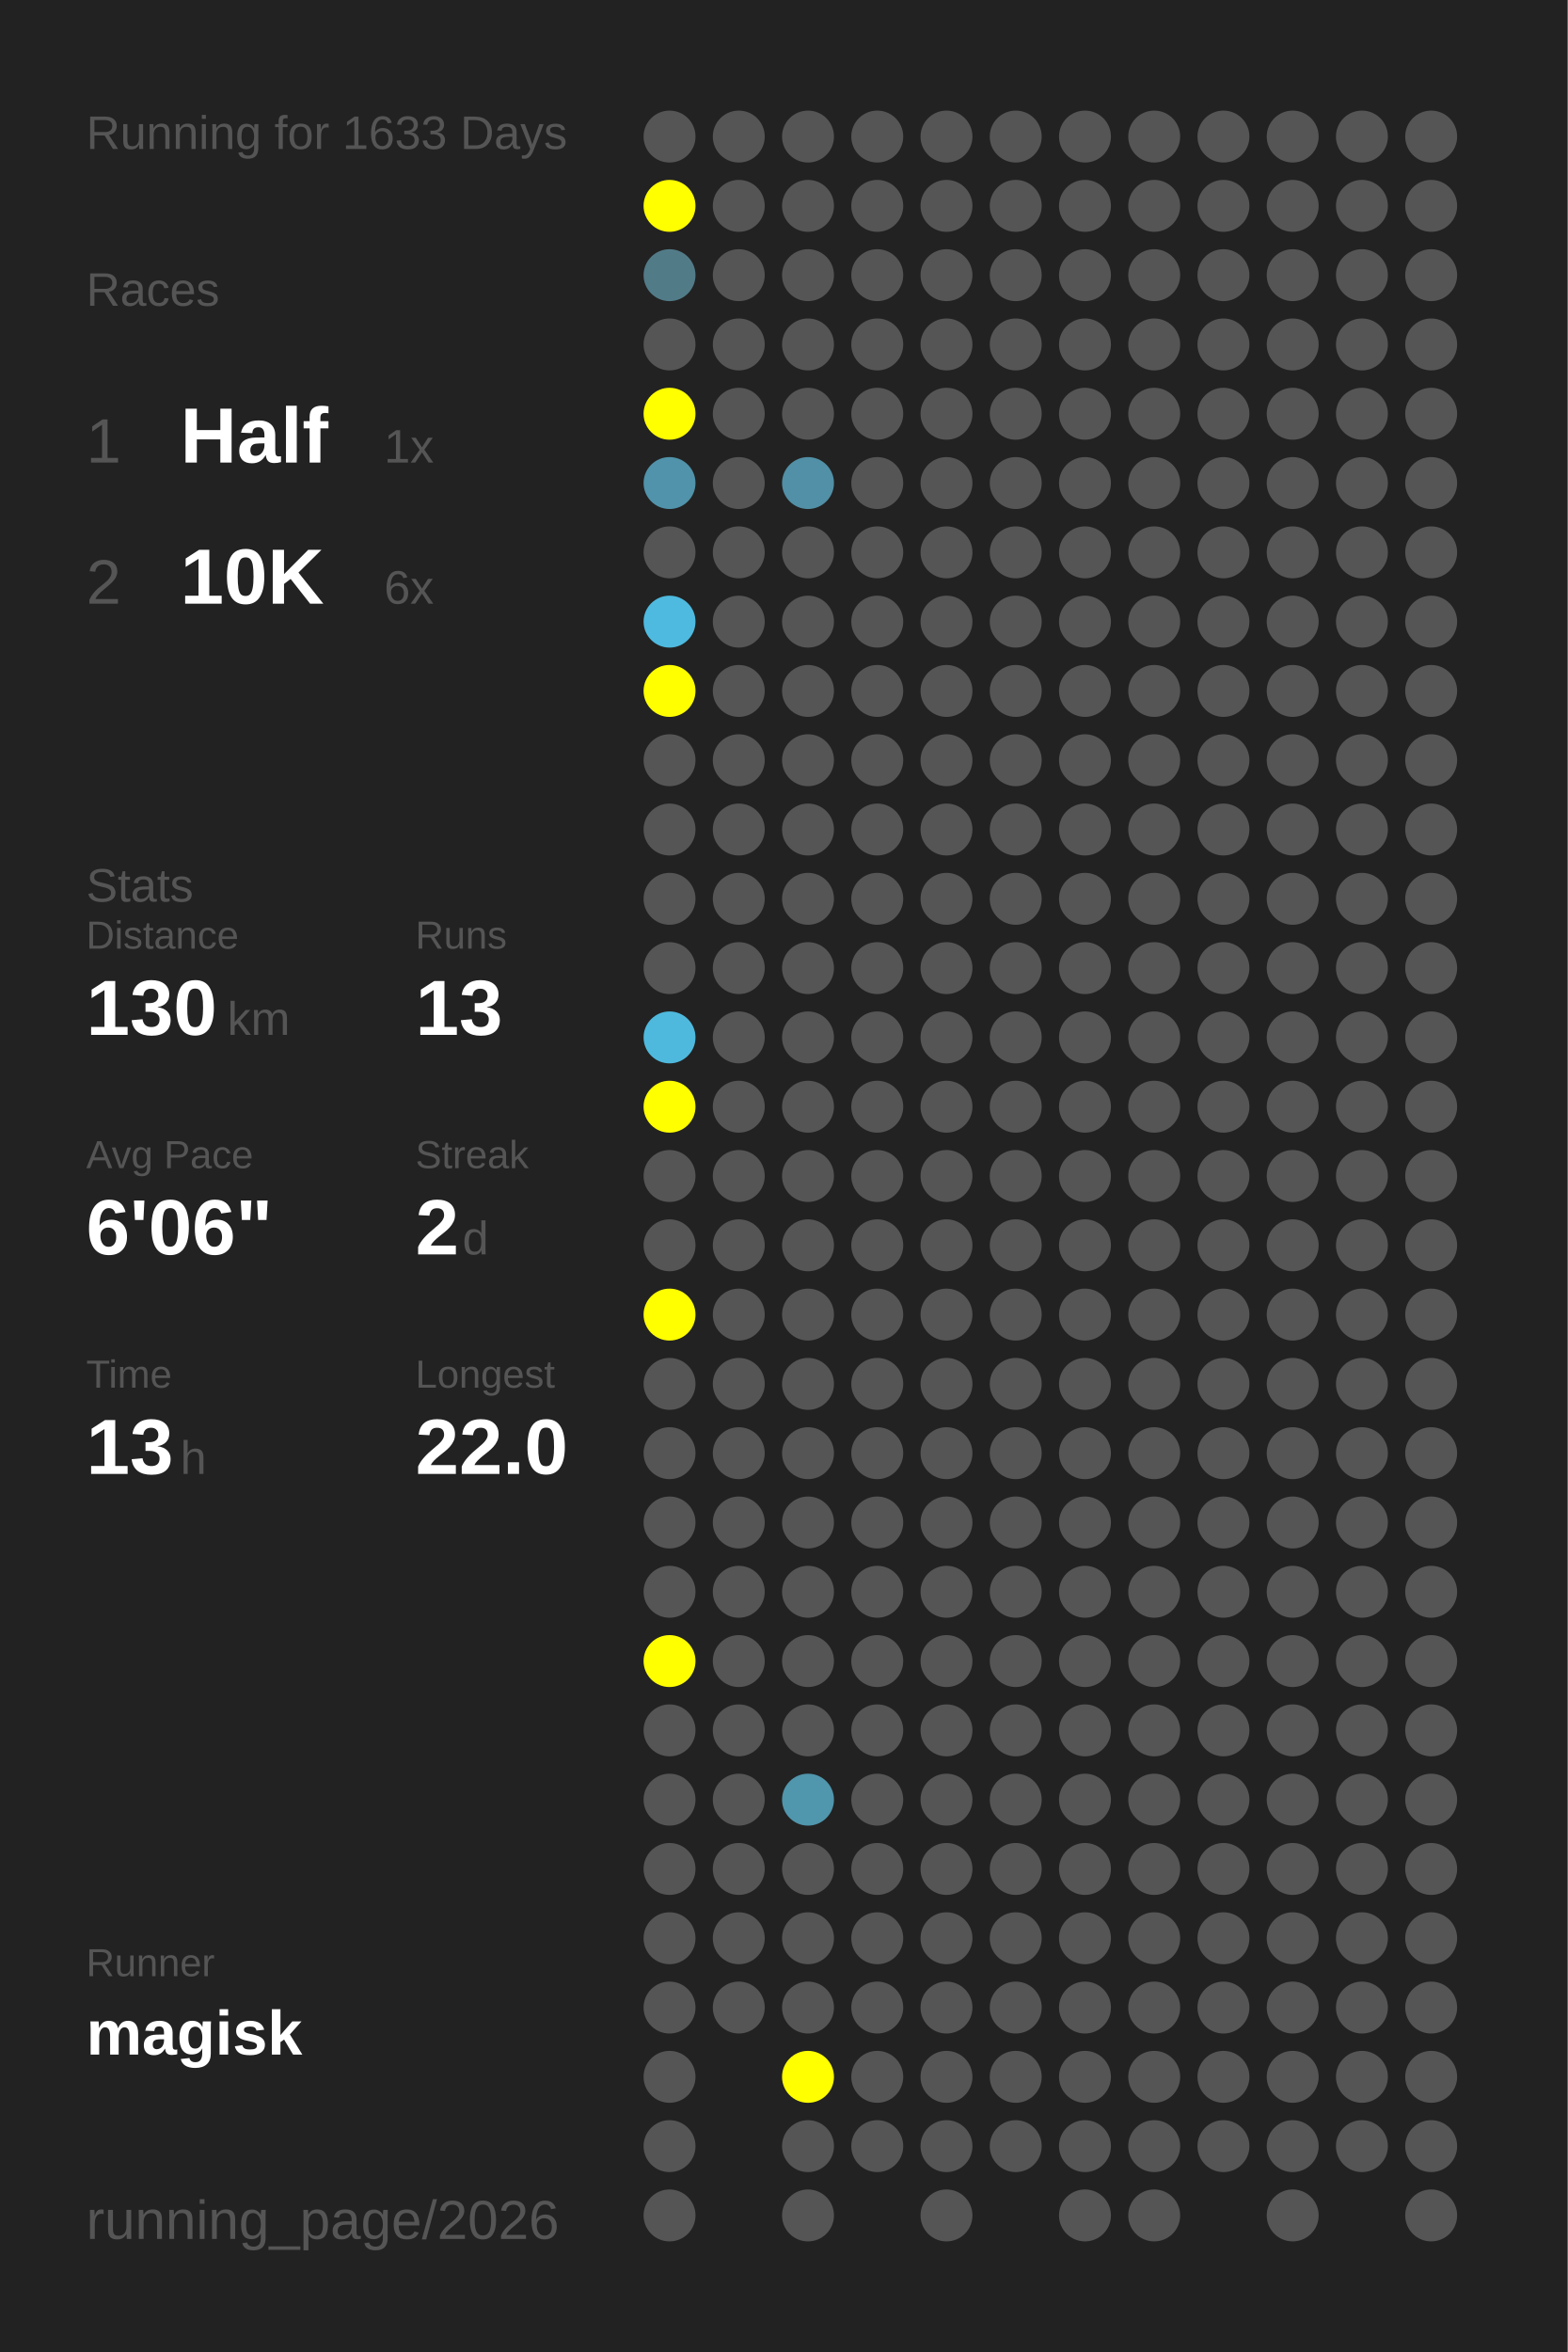
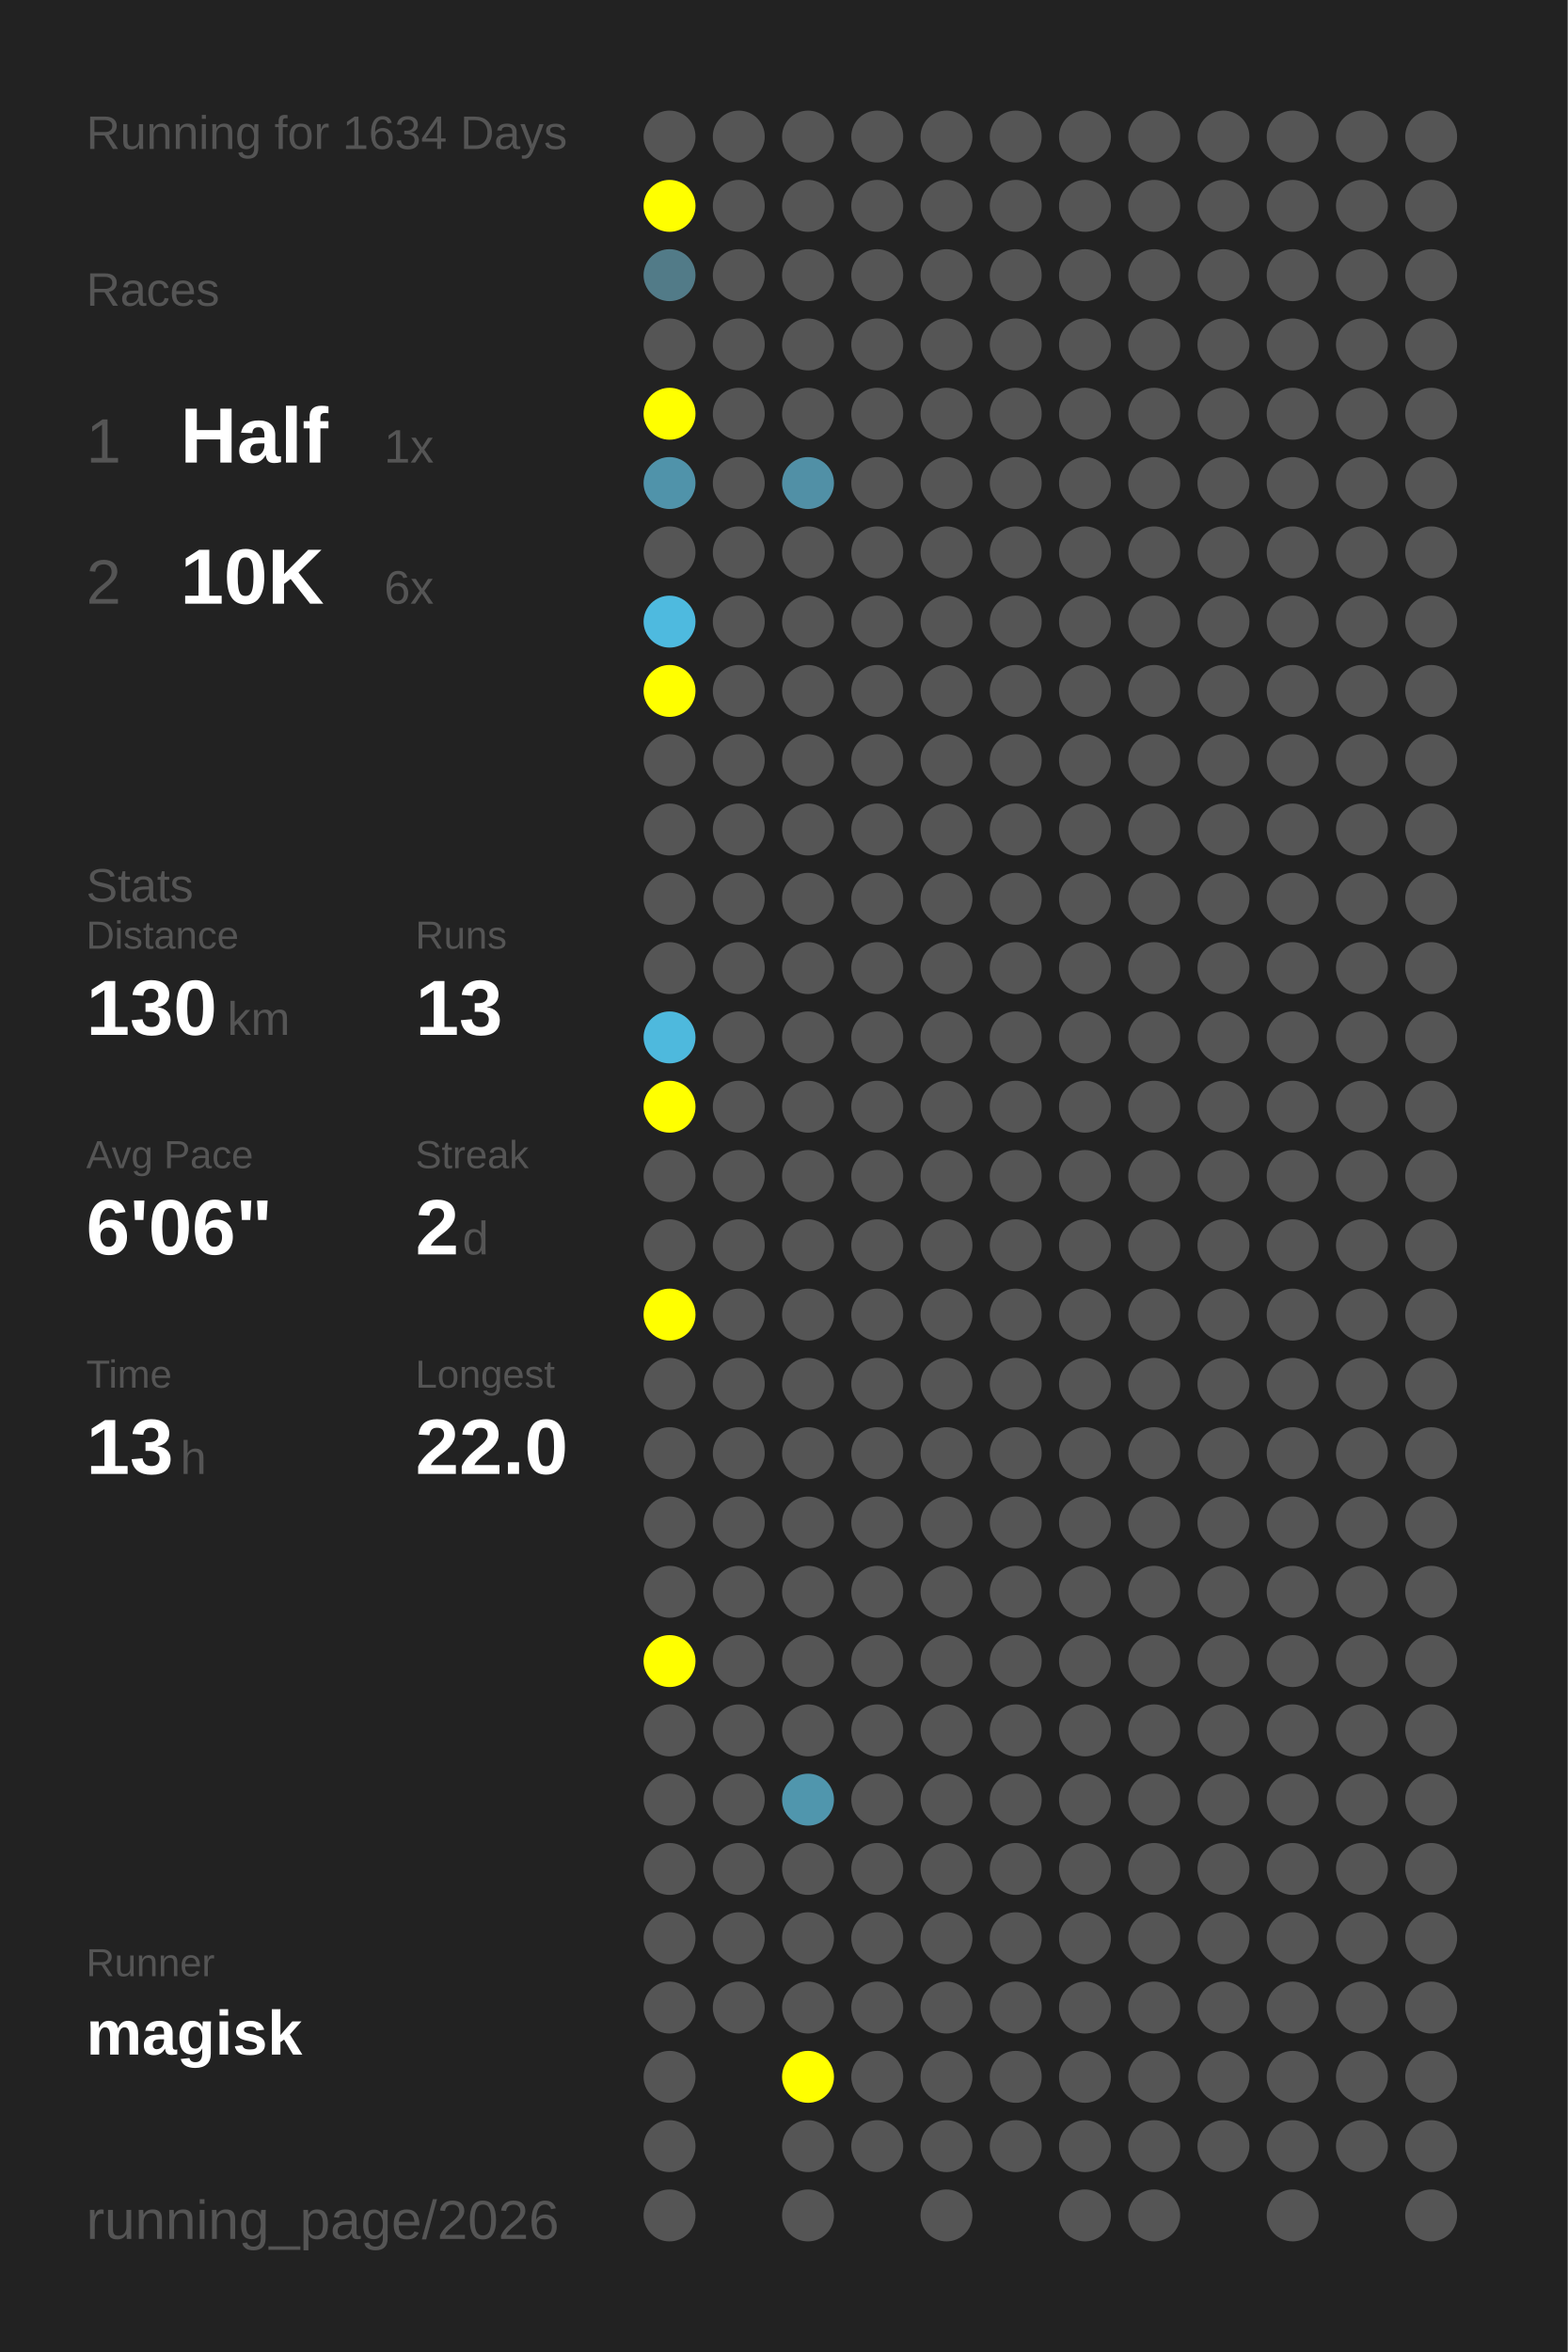
<svg xmlns="http://www.w3.org/2000/svg" baseProfile="full" height="300mm" version="1.1" viewBox="0,0,200,300" width="200mm">
  <defs />
  <rect fill="#222222" height="300" width="200" x="0" y="0" />
-   <text fill="#555555" style="font-size:6px; font-family:Arial;" x="11" y="19">Running for 1633 Days</text>
+   <text fill="#555555" style="font-size:6px; font-family:Arial;" x="11" y="19">Running for 1634 Days</text>
  <text fill="#555555" style="font-size:6px; font-family:Arial;" x="11" y="39">Races</text>
  <text fill="#555555" style="font-size:8px; font-family:Arial;" x="11" y="59">1</text>
  <text fill="#FFFFFF" style="font-size:10px; font-family:Arial; font-weight:bold;" x="23" y="59">Half</text>
  <text fill="#555555" style="font-size:6px; font-family:Arial;" x="49" y="59">1x</text>
  <text fill="#555555" style="font-size:8px; font-family:Arial;" x="11" y="77">2</text>
  <text fill="#FFFFFF" style="font-size:10px; font-family:Arial; font-weight:bold;" x="23" y="77">10K</text>
  <text fill="#555555" style="font-size:6px; font-family:Arial;" x="49" y="77">6x</text>
  <text fill="#555555" style="font-size:6px; font-family:Arial;" x="11" y="115">Stats</text>
  <text fill="#555555" style="font-size:5px; font-family:Arial;" x="11" y="121">Distance</text>
  <text fill="#FFFFFF" style="font-size:10px; font-family:Arial; font-weight:bold;" x="11" y="132">130</text>
  <text fill="#555555" style="font-size:6px; font-family:Arial;" x="29" y="132">km</text>
  <text fill="#555555" style="font-size:5px; font-family:Arial;" x="53" y="121">Runs</text>
  <text fill="#FFFFFF" style="font-size:10px; font-family:Arial; font-weight:bold;" x="53" y="132">13</text>
  <text fill="#555555" style="font-size:5px; font-family:Arial;" x="11" y="149">Avg Pace</text>
  <text fill="#FFFFFF" style="font-size:10px; font-family:Arial; font-weight:bold;" x="11" y="160">6'06"</text>
  <text fill="#555555" style="font-size:5px; font-family:Arial;" x="53" y="149">Streak</text>
  <text fill="#FFFFFF" style="font-size:10px; font-family:Arial; font-weight:bold;" x="53" y="160">2</text>
  <text fill="#555555" style="font-size:6px; font-family:Arial;" x="59" y="160">d</text>
  <text fill="#555555" style="font-size:5px; font-family:Arial;" x="11" y="177">Time</text>
  <text fill="#FFFFFF" style="font-size:10px; font-family:Arial; font-weight:bold;" x="11" y="188">13</text>
  <text fill="#555555" style="font-size:6px; font-family:Arial;" x="23" y="188">h</text>
  <text fill="#555555" style="font-size:5px; font-family:Arial;" x="53" y="177">Longest</text>
  <text fill="#FFFFFF" style="font-size:10px; font-family:Arial; font-weight:bold;" x="53" y="188">22.0</text>
  <text fill="#555555" style="font-size:5px; font-family:Arial;" x="11" y="252.065">Runner</text>
  <text fill="#FFFFFF" style="font-size:8px; font-family:Arial; font-weight:bold;" x="11" y="262.065">magisk</text>
  <text fill="#555555" style="font-size:7px; font-family:Arial;" x="11" y="285.581">running_page/2026</text>
  <circle cx="85.417" cy="17.419" fill="#555555" r="3.312" />
  <circle cx="85.417" cy="26.258" fill="#FFFF00" r="3.312" />
  <circle cx="85.417" cy="35.097" fill="#527b88" r="3.312" />
  <circle cx="85.417" cy="43.935" fill="#555555" r="3.312" />
  <circle cx="85.417" cy="52.774" fill="#FFFF00" r="3.312" />
  <circle cx="85.417" cy="61.613" fill="#5093aa" r="3.312" />
  <circle cx="85.417" cy="70.452" fill="#555555" r="3.312" />
  <circle cx="85.417" cy="79.29" fill="#4ebadf" r="3.312" />
  <circle cx="85.417" cy="88.129" fill="#FFFF00" r="3.312" />
  <circle cx="85.417" cy="96.968" fill="#555555" r="3.312" />
  <circle cx="85.417" cy="105.806" fill="#555555" r="3.312" />
  <circle cx="85.417" cy="114.645" fill="#555555" r="3.312" />
  <circle cx="85.417" cy="123.484" fill="#555555" r="3.312" />
  <circle cx="85.417" cy="132.323" fill="#4eb9dd" r="3.312" />
  <circle cx="85.417" cy="141.161" fill="#FFFF00" r="3.312" />
  <circle cx="85.417" cy="150" fill="#555555" r="3.312" />
  <circle cx="85.417" cy="158.839" fill="#555555" r="3.312" />
  <circle cx="85.417" cy="167.677" fill="#FFFF00" r="3.312" />
  <circle cx="85.417" cy="176.516" fill="#555555" r="3.312" />
  <circle cx="85.417" cy="185.355" fill="#555555" r="3.312" />
  <circle cx="85.417" cy="194.194" fill="#555555" r="3.312" />
  <circle cx="85.417" cy="203.032" fill="#555555" r="3.312" />
  <circle cx="85.417" cy="211.871" fill="#FFFF00" r="3.312" />
  <circle cx="85.417" cy="220.71" fill="#555555" r="3.312" />
  <circle cx="85.417" cy="229.548" fill="#555555" r="3.312" />
  <circle cx="85.417" cy="238.387" fill="#555555" r="3.312" />
  <circle cx="85.417" cy="247.226" fill="#555555" r="3.312" />
  <circle cx="85.417" cy="256.065" fill="#555555" r="3.312" />
  <circle cx="85.417" cy="264.903" fill="#555555" r="3.312" />
  <circle cx="85.417" cy="273.742" fill="#555555" r="3.312" />
  <circle cx="85.417" cy="282.581" fill="#555555" r="3.312" />
  <circle cx="94.25" cy="17.419" fill="#555555" r="3.312" />
  <circle cx="94.25" cy="26.258" fill="#555555" r="3.312" />
  <circle cx="94.25" cy="35.097" fill="#555555" r="3.312" />
  <circle cx="94.25" cy="43.935" fill="#555555" r="3.312" />
  <circle cx="94.25" cy="52.774" fill="#555555" r="3.312" />
  <circle cx="94.25" cy="61.613" fill="#555555" r="3.312" />
  <circle cx="94.25" cy="70.452" fill="#555555" r="3.312" />
  <circle cx="94.25" cy="79.29" fill="#555555" r="3.312" />
  <circle cx="94.25" cy="88.129" fill="#555555" r="3.312" />
  <circle cx="94.25" cy="96.968" fill="#555555" r="3.312" />
  <circle cx="94.25" cy="105.806" fill="#555555" r="3.312" />
  <circle cx="94.25" cy="114.645" fill="#555555" r="3.312" />
  <circle cx="94.25" cy="123.484" fill="#555555" r="3.312" />
  <circle cx="94.25" cy="132.323" fill="#555555" r="3.312" />
  <circle cx="94.25" cy="141.161" fill="#555555" r="3.312" />
  <circle cx="94.25" cy="150" fill="#555555" r="3.312" />
  <circle cx="94.25" cy="158.839" fill="#555555" r="3.312" />
  <circle cx="94.25" cy="167.677" fill="#555555" r="3.312" />
  <circle cx="94.25" cy="176.516" fill="#555555" r="3.312" />
  <circle cx="94.25" cy="185.355" fill="#555555" r="3.312" />
  <circle cx="94.25" cy="194.194" fill="#555555" r="3.312" />
  <circle cx="94.25" cy="203.032" fill="#555555" r="3.312" />
  <circle cx="94.25" cy="211.871" fill="#555555" r="3.312" />
  <circle cx="94.25" cy="220.71" fill="#555555" r="3.312" />
  <circle cx="94.25" cy="229.548" fill="#555555" r="3.312" />
  <circle cx="94.25" cy="238.387" fill="#555555" r="3.312" />
  <circle cx="94.25" cy="247.226" fill="#555555" r="3.312" />
  <circle cx="94.25" cy="256.065" fill="#555555" r="3.312" />
  <circle cx="103.083" cy="17.419" fill="#555555" r="3.312" />
  <circle cx="103.083" cy="26.258" fill="#555555" r="3.312" />
  <circle cx="103.083" cy="35.097" fill="#555555" r="3.312" />
  <circle cx="103.083" cy="43.935" fill="#555555" r="3.312" />
  <circle cx="103.083" cy="52.774" fill="#555555" r="3.312" />
  <circle cx="103.083" cy="61.613" fill="#5190a6" r="3.312" />
  <circle cx="103.083" cy="70.452" fill="#555555" r="3.312" />
  <circle cx="103.083" cy="79.29" fill="#555555" r="3.312" />
  <circle cx="103.083" cy="88.129" fill="#555555" r="3.312" />
  <circle cx="103.083" cy="96.968" fill="#555555" r="3.312" />
  <circle cx="103.083" cy="105.806" fill="#555555" r="3.312" />
  <circle cx="103.083" cy="114.645" fill="#555555" r="3.312" />
  <circle cx="103.083" cy="123.484" fill="#555555" r="3.312" />
  <circle cx="103.083" cy="132.323" fill="#555555" r="3.312" />
  <circle cx="103.083" cy="141.161" fill="#555555" r="3.312" />
  <circle cx="103.083" cy="150" fill="#555555" r="3.312" />
  <circle cx="103.083" cy="158.839" fill="#555555" r="3.312" />
  <circle cx="103.083" cy="167.677" fill="#555555" r="3.312" />
  <circle cx="103.083" cy="176.516" fill="#555555" r="3.312" />
  <circle cx="103.083" cy="185.355" fill="#555555" r="3.312" />
  <circle cx="103.083" cy="194.194" fill="#555555" r="3.312" />
  <circle cx="103.083" cy="203.032" fill="#555555" r="3.312" />
  <circle cx="103.083" cy="211.871" fill="#555555" r="3.312" />
  <circle cx="103.083" cy="220.71" fill="#555555" r="3.312" />
  <circle cx="103.083" cy="229.548" fill="#5096ad" r="3.312" />
  <circle cx="103.083" cy="238.387" fill="#555555" r="3.312" />
  <circle cx="103.083" cy="247.226" fill="#555555" r="3.312" />
  <circle cx="103.083" cy="256.065" fill="#555555" r="3.312" />
  <circle cx="103.083" cy="264.903" fill="#FFFF00" r="3.312" />
  <circle cx="103.083" cy="273.742" fill="#555555" r="3.312" />
  <circle cx="103.083" cy="282.581" fill="#555555" r="3.312" />
  <circle cx="111.917" cy="17.419" fill="#555555" r="3.312" />
  <circle cx="111.917" cy="26.258" fill="#555555" r="3.312" />
  <circle cx="111.917" cy="35.097" fill="#555555" r="3.312" />
  <circle cx="111.917" cy="43.935" fill="#555555" r="3.312" />
  <circle cx="111.917" cy="52.774" fill="#555555" r="3.312" />
  <circle cx="111.917" cy="61.613" fill="#555555" r="3.312" />
  <circle cx="111.917" cy="70.452" fill="#555555" r="3.312" />
  <circle cx="111.917" cy="79.29" fill="#555555" r="3.312" />
  <circle cx="111.917" cy="88.129" fill="#555555" r="3.312" />
  <circle cx="111.917" cy="96.968" fill="#555555" r="3.312" />
  <circle cx="111.917" cy="105.806" fill="#555555" r="3.312" />
  <circle cx="111.917" cy="114.645" fill="#555555" r="3.312" />
  <circle cx="111.917" cy="123.484" fill="#555555" r="3.312" />
  <circle cx="111.917" cy="132.323" fill="#555555" r="3.312" />
  <circle cx="111.917" cy="141.161" fill="#555555" r="3.312" />
  <circle cx="111.917" cy="150" fill="#555555" r="3.312" />
  <circle cx="111.917" cy="158.839" fill="#555555" r="3.312" />
  <circle cx="111.917" cy="167.677" fill="#555555" r="3.312" />
  <circle cx="111.917" cy="176.516" fill="#555555" r="3.312" />
  <circle cx="111.917" cy="185.355" fill="#555555" r="3.312" />
  <circle cx="111.917" cy="194.194" fill="#555555" r="3.312" />
  <circle cx="111.917" cy="203.032" fill="#555555" r="3.312" />
  <circle cx="111.917" cy="211.871" fill="#555555" r="3.312" />
  <circle cx="111.917" cy="220.71" fill="#555555" r="3.312" />
  <circle cx="111.917" cy="229.548" fill="#555555" r="3.312" />
  <circle cx="111.917" cy="238.387" fill="#555555" r="3.312" />
  <circle cx="111.917" cy="247.226" fill="#555555" r="3.312" />
  <circle cx="111.917" cy="256.065" fill="#555555" r="3.312" />
  <circle cx="111.917" cy="264.903" fill="#555555" r="3.312" />
  <circle cx="111.917" cy="273.742" fill="#555555" r="3.312" />
  <circle cx="120.75" cy="17.419" fill="#555555" r="3.312" />
  <circle cx="120.75" cy="26.258" fill="#555555" r="3.312" />
  <circle cx="120.75" cy="35.097" fill="#555555" r="3.312" />
  <circle cx="120.75" cy="43.935" fill="#555555" r="3.312" />
  <circle cx="120.75" cy="52.774" fill="#555555" r="3.312" />
  <circle cx="120.75" cy="61.613" fill="#555555" r="3.312" />
  <circle cx="120.75" cy="70.452" fill="#555555" r="3.312" />
  <circle cx="120.75" cy="79.29" fill="#555555" r="3.312" />
  <circle cx="120.75" cy="88.129" fill="#555555" r="3.312" />
  <circle cx="120.75" cy="96.968" fill="#555555" r="3.312" />
  <circle cx="120.75" cy="105.806" fill="#555555" r="3.312" />
  <circle cx="120.75" cy="114.645" fill="#555555" r="3.312" />
  <circle cx="120.75" cy="123.484" fill="#555555" r="3.312" />
  <circle cx="120.75" cy="132.323" fill="#555555" r="3.312" />
  <circle cx="120.75" cy="141.161" fill="#555555" r="3.312" />
  <circle cx="120.75" cy="150" fill="#555555" r="3.312" />
  <circle cx="120.75" cy="158.839" fill="#555555" r="3.312" />
  <circle cx="120.75" cy="167.677" fill="#555555" r="3.312" />
  <circle cx="120.75" cy="176.516" fill="#555555" r="3.312" />
  <circle cx="120.75" cy="185.355" fill="#555555" r="3.312" />
  <circle cx="120.75" cy="194.194" fill="#555555" r="3.312" />
  <circle cx="120.75" cy="203.032" fill="#555555" r="3.312" />
  <circle cx="120.75" cy="211.871" fill="#555555" r="3.312" />
  <circle cx="120.75" cy="220.71" fill="#555555" r="3.312" />
  <circle cx="120.75" cy="229.548" fill="#555555" r="3.312" />
  <circle cx="120.75" cy="238.387" fill="#555555" r="3.312" />
  <circle cx="120.75" cy="247.226" fill="#555555" r="3.312" />
  <circle cx="120.75" cy="256.065" fill="#555555" r="3.312" />
  <circle cx="120.75" cy="264.903" fill="#555555" r="3.312" />
  <circle cx="120.75" cy="273.742" fill="#555555" r="3.312" />
  <circle cx="120.75" cy="282.581" fill="#555555" r="3.312" />
  <circle cx="129.583" cy="17.419" fill="#555555" r="3.312" />
  <circle cx="129.583" cy="26.258" fill="#555555" r="3.312" />
  <circle cx="129.583" cy="35.097" fill="#555555" r="3.312" />
  <circle cx="129.583" cy="43.935" fill="#555555" r="3.312" />
  <circle cx="129.583" cy="52.774" fill="#555555" r="3.312" />
  <circle cx="129.583" cy="61.613" fill="#555555" r="3.312" />
  <circle cx="129.583" cy="70.452" fill="#555555" r="3.312" />
  <circle cx="129.583" cy="79.29" fill="#555555" r="3.312" />
  <circle cx="129.583" cy="88.129" fill="#555555" r="3.312" />
  <circle cx="129.583" cy="96.968" fill="#555555" r="3.312" />
  <circle cx="129.583" cy="105.806" fill="#555555" r="3.312" />
  <circle cx="129.583" cy="114.645" fill="#555555" r="3.312" />
  <circle cx="129.583" cy="123.484" fill="#555555" r="3.312" />
  <circle cx="129.583" cy="132.323" fill="#555555" r="3.312" />
  <circle cx="129.583" cy="141.161" fill="#555555" r="3.312" />
  <circle cx="129.583" cy="150" fill="#555555" r="3.312" />
  <circle cx="129.583" cy="158.839" fill="#555555" r="3.312" />
  <circle cx="129.583" cy="167.677" fill="#555555" r="3.312" />
  <circle cx="129.583" cy="176.516" fill="#555555" r="3.312" />
  <circle cx="129.583" cy="185.355" fill="#555555" r="3.312" />
  <circle cx="129.583" cy="194.194" fill="#555555" r="3.312" />
  <circle cx="129.583" cy="203.032" fill="#555555" r="3.312" />
  <circle cx="129.583" cy="211.871" fill="#555555" r="3.312" />
  <circle cx="129.583" cy="220.71" fill="#555555" r="3.312" />
  <circle cx="129.583" cy="229.548" fill="#555555" r="3.312" />
  <circle cx="129.583" cy="238.387" fill="#555555" r="3.312" />
  <circle cx="129.583" cy="247.226" fill="#555555" r="3.312" />
  <circle cx="129.583" cy="256.065" fill="#555555" r="3.312" />
  <circle cx="129.583" cy="264.903" fill="#555555" r="3.312" />
  <circle cx="129.583" cy="273.742" fill="#555555" r="3.312" />
  <circle cx="138.417" cy="17.419" fill="#555555" r="3.312" />
  <circle cx="138.417" cy="26.258" fill="#555555" r="3.312" />
  <circle cx="138.417" cy="35.097" fill="#555555" r="3.312" />
  <circle cx="138.417" cy="43.935" fill="#555555" r="3.312" />
  <circle cx="138.417" cy="52.774" fill="#555555" r="3.312" />
  <circle cx="138.417" cy="61.613" fill="#555555" r="3.312" />
  <circle cx="138.417" cy="70.452" fill="#555555" r="3.312" />
  <circle cx="138.417" cy="79.29" fill="#555555" r="3.312" />
  <circle cx="138.417" cy="88.129" fill="#555555" r="3.312" />
  <circle cx="138.417" cy="96.968" fill="#555555" r="3.312" />
  <circle cx="138.417" cy="105.806" fill="#555555" r="3.312" />
  <circle cx="138.417" cy="114.645" fill="#555555" r="3.312" />
  <circle cx="138.417" cy="123.484" fill="#555555" r="3.312" />
  <circle cx="138.417" cy="132.323" fill="#555555" r="3.312" />
  <circle cx="138.417" cy="141.161" fill="#555555" r="3.312" />
  <circle cx="138.417" cy="150" fill="#555555" r="3.312" />
  <circle cx="138.417" cy="158.839" fill="#555555" r="3.312" />
  <circle cx="138.417" cy="167.677" fill="#555555" r="3.312" />
  <circle cx="138.417" cy="176.516" fill="#555555" r="3.312" />
  <circle cx="138.417" cy="185.355" fill="#555555" r="3.312" />
  <circle cx="138.417" cy="194.194" fill="#555555" r="3.312" />
  <circle cx="138.417" cy="203.032" fill="#555555" r="3.312" />
  <circle cx="138.417" cy="211.871" fill="#555555" r="3.312" />
  <circle cx="138.417" cy="220.71" fill="#555555" r="3.312" />
  <circle cx="138.417" cy="229.548" fill="#555555" r="3.312" />
  <circle cx="138.417" cy="238.387" fill="#555555" r="3.312" />
  <circle cx="138.417" cy="247.226" fill="#555555" r="3.312" />
  <circle cx="138.417" cy="256.065" fill="#555555" r="3.312" />
  <circle cx="138.417" cy="264.903" fill="#555555" r="3.312" />
  <circle cx="138.417" cy="273.742" fill="#555555" r="3.312" />
  <circle cx="138.417" cy="282.581" fill="#555555" r="3.312" />
  <circle cx="147.25" cy="17.419" fill="#555555" r="3.312" />
  <circle cx="147.25" cy="26.258" fill="#555555" r="3.312" />
  <circle cx="147.25" cy="35.097" fill="#555555" r="3.312" />
  <circle cx="147.25" cy="43.935" fill="#555555" r="3.312" />
  <circle cx="147.25" cy="52.774" fill="#555555" r="3.312" />
  <circle cx="147.25" cy="61.613" fill="#555555" r="3.312" />
  <circle cx="147.25" cy="70.452" fill="#555555" r="3.312" />
  <circle cx="147.25" cy="79.29" fill="#555555" r="3.312" />
  <circle cx="147.25" cy="88.129" fill="#555555" r="3.312" />
  <circle cx="147.25" cy="96.968" fill="#555555" r="3.312" />
  <circle cx="147.25" cy="105.806" fill="#555555" r="3.312" />
  <circle cx="147.25" cy="114.645" fill="#555555" r="3.312" />
  <circle cx="147.25" cy="123.484" fill="#555555" r="3.312" />
  <circle cx="147.25" cy="132.323" fill="#555555" r="3.312" />
  <circle cx="147.25" cy="141.161" fill="#555555" r="3.312" />
  <circle cx="147.25" cy="150" fill="#555555" r="3.312" />
  <circle cx="147.25" cy="158.839" fill="#555555" r="3.312" />
  <circle cx="147.25" cy="167.677" fill="#555555" r="3.312" />
  <circle cx="147.25" cy="176.516" fill="#555555" r="3.312" />
  <circle cx="147.25" cy="185.355" fill="#555555" r="3.312" />
  <circle cx="147.25" cy="194.194" fill="#555555" r="3.312" />
  <circle cx="147.25" cy="203.032" fill="#555555" r="3.312" />
  <circle cx="147.25" cy="211.871" fill="#555555" r="3.312" />
  <circle cx="147.25" cy="220.71" fill="#555555" r="3.312" />
  <circle cx="147.25" cy="229.548" fill="#555555" r="3.312" />
  <circle cx="147.25" cy="238.387" fill="#555555" r="3.312" />
  <circle cx="147.25" cy="247.226" fill="#555555" r="3.312" />
  <circle cx="147.25" cy="256.065" fill="#555555" r="3.312" />
  <circle cx="147.25" cy="264.903" fill="#555555" r="3.312" />
  <circle cx="147.25" cy="273.742" fill="#555555" r="3.312" />
  <circle cx="147.25" cy="282.581" fill="#555555" r="3.312" />
  <circle cx="156.083" cy="17.419" fill="#555555" r="3.312" />
  <circle cx="156.083" cy="26.258" fill="#555555" r="3.312" />
  <circle cx="156.083" cy="35.097" fill="#555555" r="3.312" />
  <circle cx="156.083" cy="43.935" fill="#555555" r="3.312" />
  <circle cx="156.083" cy="52.774" fill="#555555" r="3.312" />
  <circle cx="156.083" cy="61.613" fill="#555555" r="3.312" />
  <circle cx="156.083" cy="70.452" fill="#555555" r="3.312" />
  <circle cx="156.083" cy="79.29" fill="#555555" r="3.312" />
  <circle cx="156.083" cy="88.129" fill="#555555" r="3.312" />
  <circle cx="156.083" cy="96.968" fill="#555555" r="3.312" />
  <circle cx="156.083" cy="105.806" fill="#555555" r="3.312" />
  <circle cx="156.083" cy="114.645" fill="#555555" r="3.312" />
  <circle cx="156.083" cy="123.484" fill="#555555" r="3.312" />
  <circle cx="156.083" cy="132.323" fill="#555555" r="3.312" />
  <circle cx="156.083" cy="141.161" fill="#555555" r="3.312" />
  <circle cx="156.083" cy="150" fill="#555555" r="3.312" />
  <circle cx="156.083" cy="158.839" fill="#555555" r="3.312" />
  <circle cx="156.083" cy="167.677" fill="#555555" r="3.312" />
  <circle cx="156.083" cy="176.516" fill="#555555" r="3.312" />
  <circle cx="156.083" cy="185.355" fill="#555555" r="3.312" />
  <circle cx="156.083" cy="194.194" fill="#555555" r="3.312" />
  <circle cx="156.083" cy="203.032" fill="#555555" r="3.312" />
  <circle cx="156.083" cy="211.871" fill="#555555" r="3.312" />
  <circle cx="156.083" cy="220.71" fill="#555555" r="3.312" />
  <circle cx="156.083" cy="229.548" fill="#555555" r="3.312" />
  <circle cx="156.083" cy="238.387" fill="#555555" r="3.312" />
  <circle cx="156.083" cy="247.226" fill="#555555" r="3.312" />
  <circle cx="156.083" cy="256.065" fill="#555555" r="3.312" />
  <circle cx="156.083" cy="264.903" fill="#555555" r="3.312" />
  <circle cx="156.083" cy="273.742" fill="#555555" r="3.312" />
  <circle cx="164.917" cy="17.419" fill="#555555" r="3.312" />
  <circle cx="164.917" cy="26.258" fill="#555555" r="3.312" />
  <circle cx="164.917" cy="35.097" fill="#555555" r="3.312" />
  <circle cx="164.917" cy="43.935" fill="#555555" r="3.312" />
  <circle cx="164.917" cy="52.774" fill="#555555" r="3.312" />
  <circle cx="164.917" cy="61.613" fill="#555555" r="3.312" />
  <circle cx="164.917" cy="70.452" fill="#555555" r="3.312" />
  <circle cx="164.917" cy="79.29" fill="#555555" r="3.312" />
  <circle cx="164.917" cy="88.129" fill="#555555" r="3.312" />
  <circle cx="164.917" cy="96.968" fill="#555555" r="3.312" />
  <circle cx="164.917" cy="105.806" fill="#555555" r="3.312" />
  <circle cx="164.917" cy="114.645" fill="#555555" r="3.312" />
  <circle cx="164.917" cy="123.484" fill="#555555" r="3.312" />
  <circle cx="164.917" cy="132.323" fill="#555555" r="3.312" />
  <circle cx="164.917" cy="141.161" fill="#555555" r="3.312" />
  <circle cx="164.917" cy="150" fill="#555555" r="3.312" />
  <circle cx="164.917" cy="158.839" fill="#555555" r="3.312" />
  <circle cx="164.917" cy="167.677" fill="#555555" r="3.312" />
  <circle cx="164.917" cy="176.516" fill="#555555" r="3.312" />
  <circle cx="164.917" cy="185.355" fill="#555555" r="3.312" />
  <circle cx="164.917" cy="194.194" fill="#555555" r="3.312" />
  <circle cx="164.917" cy="203.032" fill="#555555" r="3.312" />
  <circle cx="164.917" cy="211.871" fill="#555555" r="3.312" />
  <circle cx="164.917" cy="220.71" fill="#555555" r="3.312" />
  <circle cx="164.917" cy="229.548" fill="#555555" r="3.312" />
  <circle cx="164.917" cy="238.387" fill="#555555" r="3.312" />
  <circle cx="164.917" cy="247.226" fill="#555555" r="3.312" />
  <circle cx="164.917" cy="256.065" fill="#555555" r="3.312" />
  <circle cx="164.917" cy="264.903" fill="#555555" r="3.312" />
  <circle cx="164.917" cy="273.742" fill="#555555" r="3.312" />
  <circle cx="164.917" cy="282.581" fill="#555555" r="3.312" />
  <circle cx="173.75" cy="17.419" fill="#555555" r="3.312" />
  <circle cx="173.75" cy="26.258" fill="#555555" r="3.312" />
  <circle cx="173.75" cy="35.097" fill="#555555" r="3.312" />
  <circle cx="173.75" cy="43.935" fill="#555555" r="3.312" />
  <circle cx="173.75" cy="52.774" fill="#555555" r="3.312" />
  <circle cx="173.75" cy="61.613" fill="#555555" r="3.312" />
  <circle cx="173.75" cy="70.452" fill="#555555" r="3.312" />
  <circle cx="173.75" cy="79.29" fill="#555555" r="3.312" />
  <circle cx="173.75" cy="88.129" fill="#555555" r="3.312" />
  <circle cx="173.75" cy="96.968" fill="#555555" r="3.312" />
  <circle cx="173.75" cy="105.806" fill="#555555" r="3.312" />
  <circle cx="173.75" cy="114.645" fill="#555555" r="3.312" />
  <circle cx="173.75" cy="123.484" fill="#555555" r="3.312" />
  <circle cx="173.75" cy="132.323" fill="#555555" r="3.312" />
  <circle cx="173.75" cy="141.161" fill="#555555" r="3.312" />
  <circle cx="173.75" cy="150" fill="#555555" r="3.312" />
  <circle cx="173.75" cy="158.839" fill="#555555" r="3.312" />
  <circle cx="173.75" cy="167.677" fill="#555555" r="3.312" />
  <circle cx="173.75" cy="176.516" fill="#555555" r="3.312" />
  <circle cx="173.75" cy="185.355" fill="#555555" r="3.312" />
  <circle cx="173.75" cy="194.194" fill="#555555" r="3.312" />
  <circle cx="173.75" cy="203.032" fill="#555555" r="3.312" />
  <circle cx="173.75" cy="211.871" fill="#555555" r="3.312" />
  <circle cx="173.75" cy="220.71" fill="#555555" r="3.312" />
  <circle cx="173.75" cy="229.548" fill="#555555" r="3.312" />
  <circle cx="173.75" cy="238.387" fill="#555555" r="3.312" />
  <circle cx="173.75" cy="247.226" fill="#555555" r="3.312" />
  <circle cx="173.75" cy="256.065" fill="#555555" r="3.312" />
  <circle cx="173.75" cy="264.903" fill="#555555" r="3.312" />
  <circle cx="173.75" cy="273.742" fill="#555555" r="3.312" />
  <circle cx="182.583" cy="17.419" fill="#555555" r="3.312" />
  <circle cx="182.583" cy="26.258" fill="#555555" r="3.312" />
  <circle cx="182.583" cy="35.097" fill="#555555" r="3.312" />
  <circle cx="182.583" cy="43.935" fill="#555555" r="3.312" />
  <circle cx="182.583" cy="52.774" fill="#555555" r="3.312" />
  <circle cx="182.583" cy="61.613" fill="#555555" r="3.312" />
  <circle cx="182.583" cy="70.452" fill="#555555" r="3.312" />
  <circle cx="182.583" cy="79.29" fill="#555555" r="3.312" />
  <circle cx="182.583" cy="88.129" fill="#555555" r="3.312" />
  <circle cx="182.583" cy="96.968" fill="#555555" r="3.312" />
  <circle cx="182.583" cy="105.806" fill="#555555" r="3.312" />
  <circle cx="182.583" cy="114.645" fill="#555555" r="3.312" />
  <circle cx="182.583" cy="123.484" fill="#555555" r="3.312" />
  <circle cx="182.583" cy="132.323" fill="#555555" r="3.312" />
  <circle cx="182.583" cy="141.161" fill="#555555" r="3.312" />
  <circle cx="182.583" cy="150" fill="#555555" r="3.312" />
  <circle cx="182.583" cy="158.839" fill="#555555" r="3.312" />
  <circle cx="182.583" cy="167.677" fill="#555555" r="3.312" />
  <circle cx="182.583" cy="176.516" fill="#555555" r="3.312" />
  <circle cx="182.583" cy="185.355" fill="#555555" r="3.312" />
  <circle cx="182.583" cy="194.194" fill="#555555" r="3.312" />
  <circle cx="182.583" cy="203.032" fill="#555555" r="3.312" />
  <circle cx="182.583" cy="211.871" fill="#555555" r="3.312" />
  <circle cx="182.583" cy="220.71" fill="#555555" r="3.312" />
  <circle cx="182.583" cy="229.548" fill="#555555" r="3.312" />
  <circle cx="182.583" cy="238.387" fill="#555555" r="3.312" />
  <circle cx="182.583" cy="247.226" fill="#555555" r="3.312" />
  <circle cx="182.583" cy="256.065" fill="#555555" r="3.312" />
  <circle cx="182.583" cy="264.903" fill="#555555" r="3.312" />
  <circle cx="182.583" cy="273.742" fill="#555555" r="3.312" />
  <circle cx="182.583" cy="282.581" fill="#555555" r="3.312" />
</svg>
